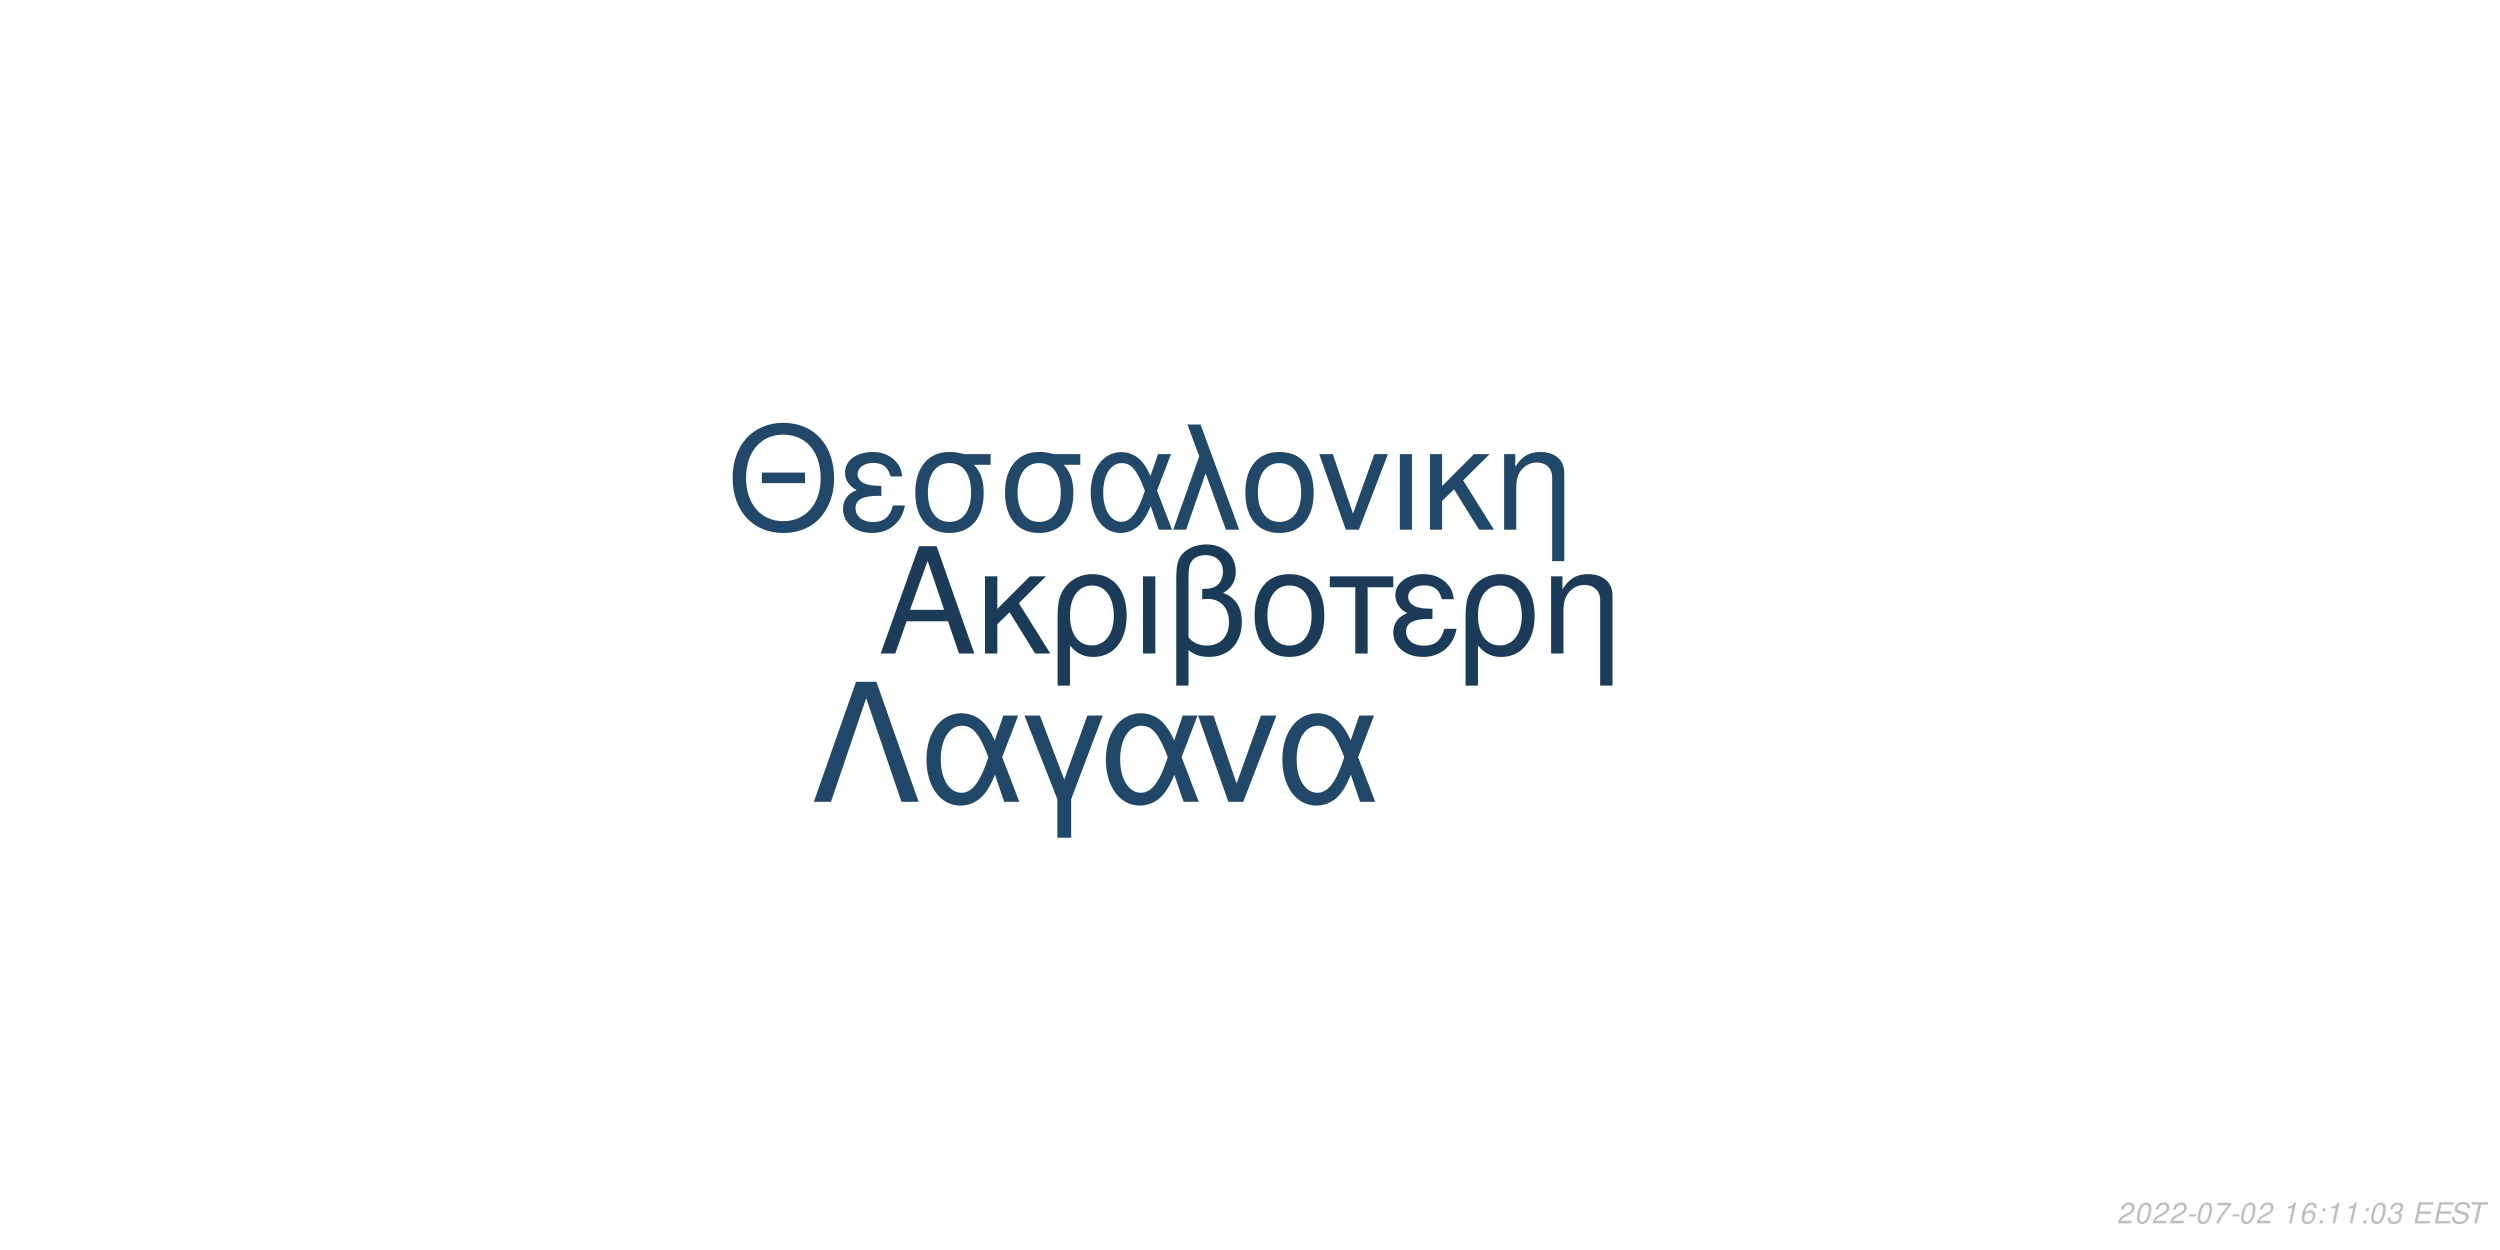
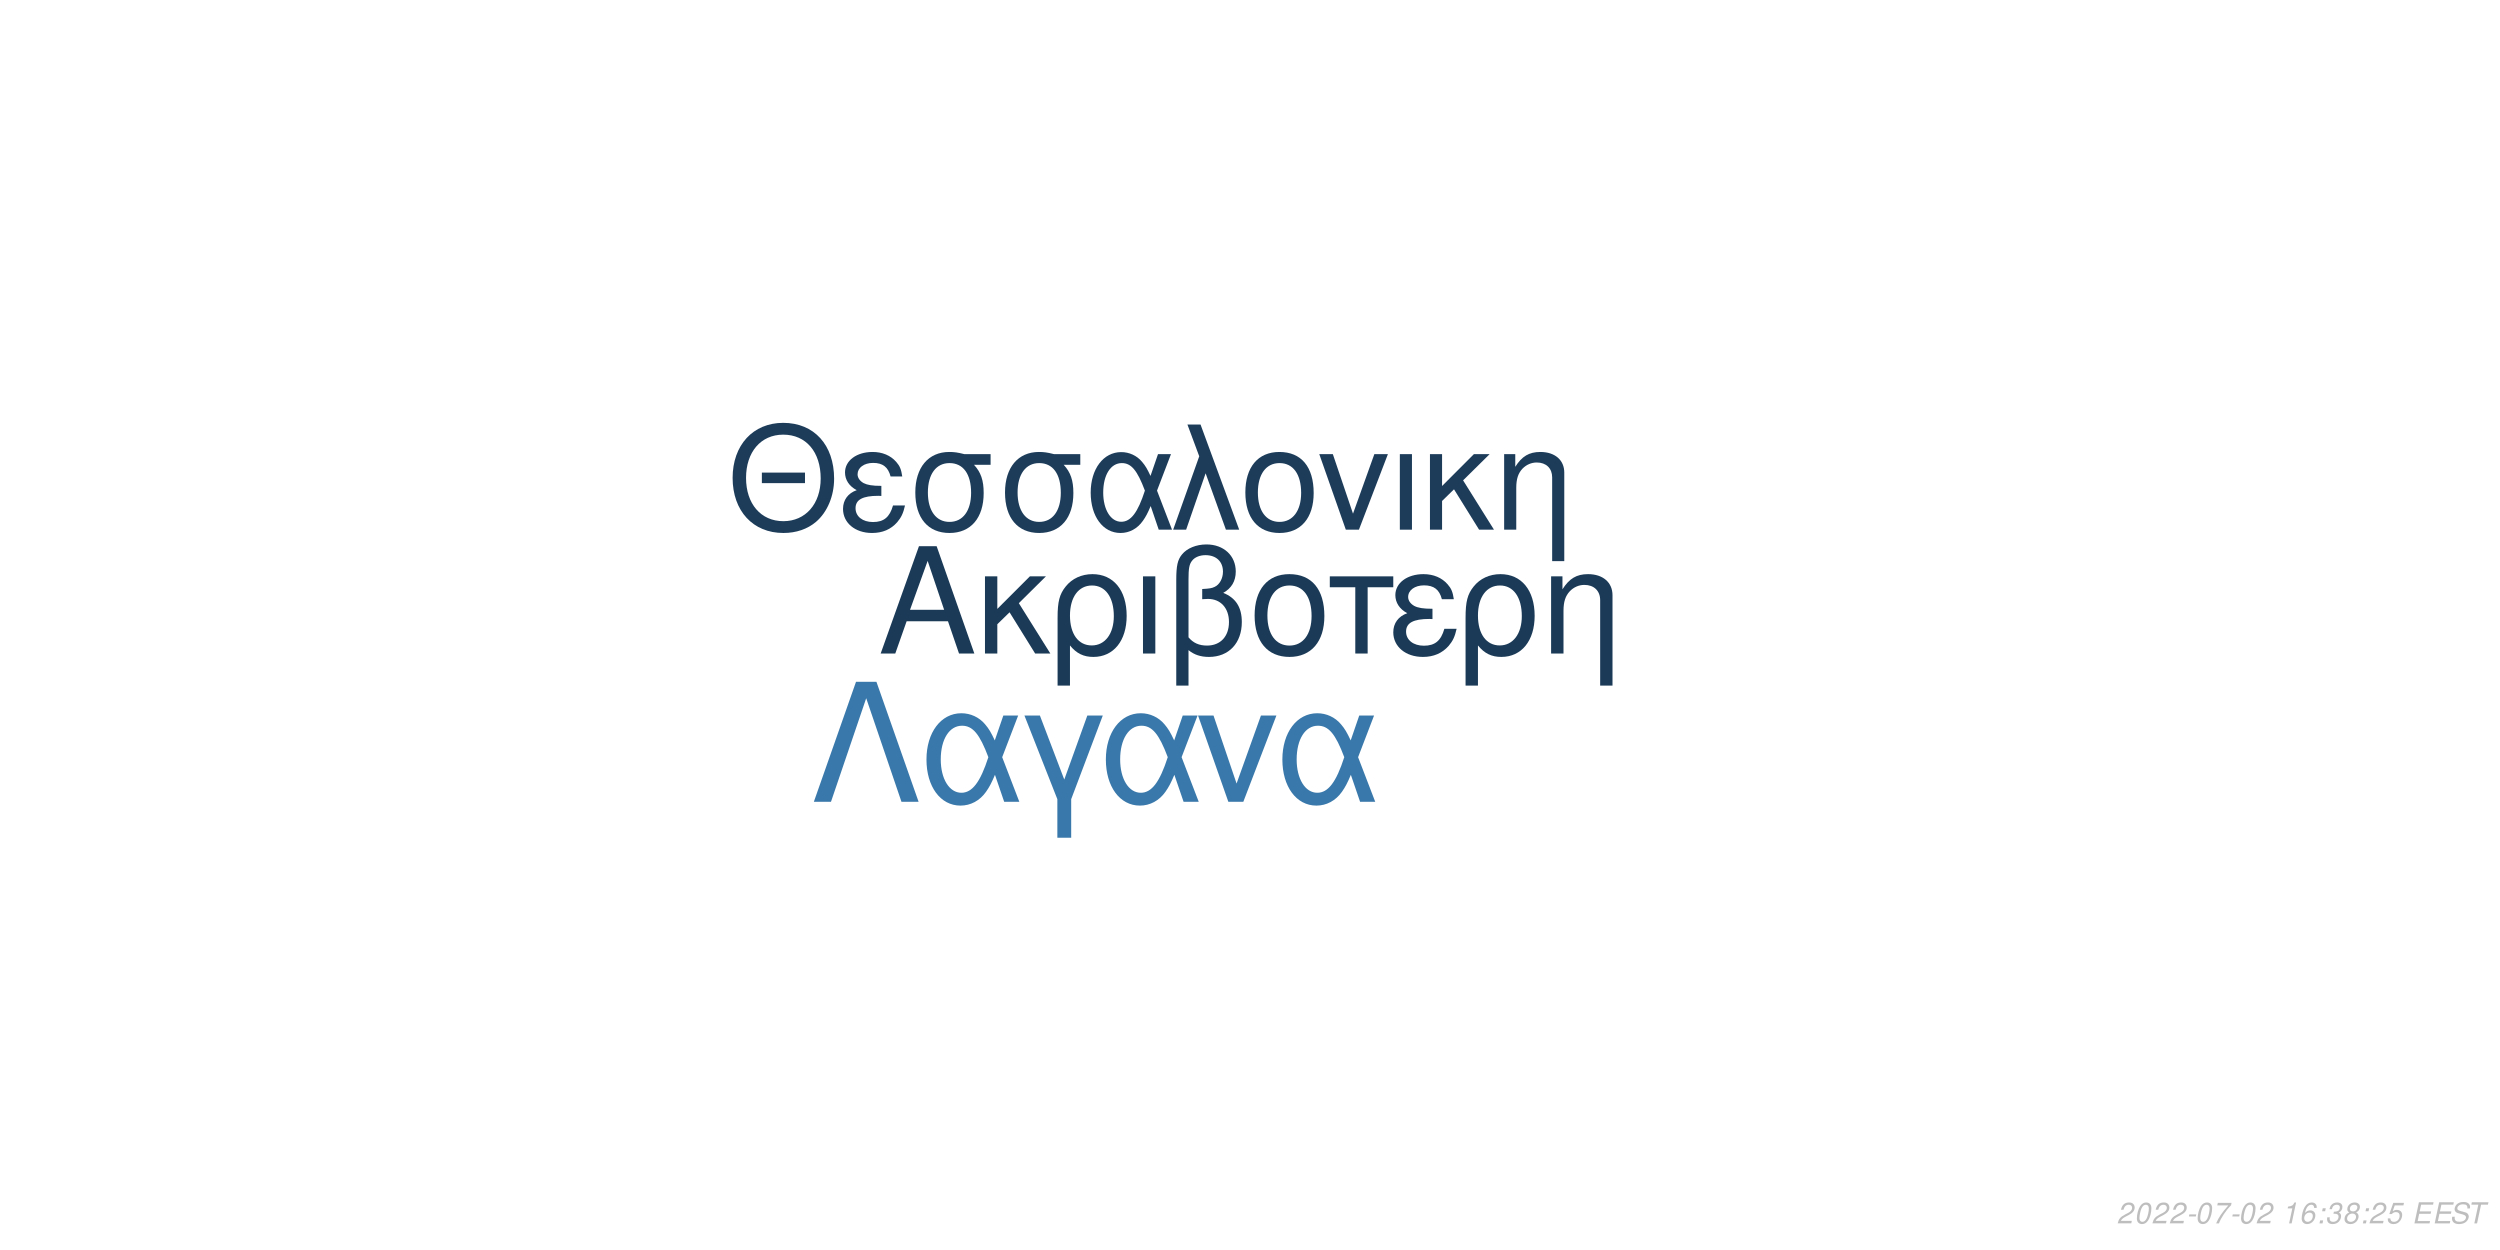
<svg xmlns="http://www.w3.org/2000/svg" xmlns:xlink="http://www.w3.org/1999/xlink" width="864pt" height="432pt" viewBox="0 0 864 432" version="1.1">
  <defs>
    <g>
      <symbol overflow="visible" id="glyph0-0">
        <path style="stroke:none;" d="" />
      </symbol>
      <symbol overflow="visible" id="glyph0-1">
        <path style="stroke:none;" d="M 24.125 -11.141 L 27.938 0 L 33.234 0 L 20.203 -37.094 L 14.094 -37.094 L 0.859 0 L 5.906 0 L 9.828 -11.141 Z M 22.797 -15.109 L 11 -15.109 L 17.094 -32.016 Z M 22.797 -15.109 " />
      </symbol>
      <symbol overflow="visible" id="glyph0-2">
        <path style="stroke:none;" d="M 7.172 -15.422 L 7.172 -26.672 L 2.906 -26.672 L 2.906 0 L 7.172 0 L 7.172 -10.125 L 11.406 -14.25 L 20.25 0 L 25.5 0 L 14.609 -17.406 L 23.969 -26.672 L 18.422 -26.672 Z M 7.172 -15.422 " />
      </symbol>
      <symbol overflow="visible" id="glyph0-3">
        <path style="stroke:none;" d="M 3 11.094 L 7.281 11.094 L 7.281 -2.797 C 9.516 -0.047 11.953 1.172 15.375 1.172 C 22.344 1.172 26.875 -4.422 26.875 -13.031 C 26.875 -21.891 22.297 -27.438 15.062 -27.438 C 11.297 -27.438 7.984 -25.906 5.797 -23.156 C 3.672 -20.516 3 -17.969 3 -12.359 Z M 14.906 -23.516 C 19.547 -23.516 22.438 -19.438 22.438 -12.922 C 22.438 -6.812 19.391 -2.797 14.812 -2.797 C 10.172 -2.797 7.281 -6.766 7.281 -13.125 C 7.281 -19.484 10.234 -23.516 14.906 -23.516 Z M 14.906 -23.516 " />
      </symbol>
      <symbol overflow="visible" id="glyph0-4">
        <path style="stroke:none;" d="M 3.516 0 L 7.781 0 L 7.781 -26.672 L 3.516 -26.672 Z M 3.516 0 " />
      </symbol>
      <symbol overflow="visible" id="glyph0-5">
        <path style="stroke:none;" d="M 4.016 11.094 L 8.25 11.094 L 8.25 -1.172 C 10.172 0.406 12.422 1.172 15.312 1.172 C 22.188 1.172 26.672 -3.609 26.672 -10.891 C 26.672 -15.984 24.578 -19.234 20.25 -20.969 C 23.109 -22.547 24.578 -25.031 24.578 -28.344 C 24.578 -33.844 20.406 -37.703 14.453 -37.703 C 10.938 -37.703 7.734 -36.391 6 -34.25 C 4.484 -32.422 4.016 -30.328 4.016 -25.391 Z M 8.25 -25.656 C 8.25 -29.359 8.5 -30.844 9.469 -32.062 C 10.375 -33.281 12.156 -34 14.094 -34 C 17.812 -34 20.156 -31.812 20.156 -28.297 C 20.156 -25.953 18.984 -23.812 17.297 -23.047 C 16.281 -22.547 15.469 -22.438 12.984 -22.297 L 12.984 -18.781 C 13.734 -18.828 14.344 -18.875 14.969 -18.875 C 19.344 -18.875 22.234 -15.719 22.234 -10.891 C 22.234 -5.906 19.281 -2.75 14.656 -2.75 C 11.953 -2.75 9.922 -3.609 8.25 -5.594 Z M 8.25 -25.656 " />
      </symbol>
      <symbol overflow="visible" id="glyph0-6">
        <path style="stroke:none;" d="M 14.094 -27.438 C 6.562 -27.438 2.094 -22.094 2.094 -13.125 C 2.094 -4.125 6.562 1.172 14.141 1.172 C 21.672 1.172 26.203 -4.172 26.203 -12.922 C 26.203 -22.188 21.828 -27.438 14.094 -27.438 Z M 14.141 -23.516 C 18.938 -23.516 21.781 -19.594 21.781 -12.984 C 21.781 -6.672 18.828 -2.75 14.141 -2.75 C 9.422 -2.75 6.516 -6.672 6.516 -13.125 C 6.516 -19.594 9.422 -23.516 14.141 -23.516 Z M 14.141 -23.516 " />
      </symbol>
      <symbol overflow="visible" id="glyph0-7">
        <path style="stroke:none;" d="M 7.891 0 L 12.156 0 L 12.156 -22.906 L 21.016 -22.906 L 21.016 -26.672 L -0.922 -26.672 L -0.922 -22.906 L 7.891 -22.906 Z M 7.891 0 " />
      </symbol>
      <symbol overflow="visible" id="glyph0-8">
        <path style="stroke:none;" d="M 14.562 -15.469 C 11.344 -15.469 9.562 -15.781 8.297 -16.438 C 6.922 -17.203 6.156 -18.328 6.156 -19.547 C 6.156 -21.891 8.453 -23.562 11.656 -23.562 C 15.062 -23.562 16.953 -22.094 17.812 -18.781 L 21.938 -18.781 C 21.578 -21.266 21.062 -22.5 19.797 -23.922 C 17.812 -26.203 14.906 -27.438 11.453 -27.438 C 5.797 -27.438 1.734 -24.375 1.734 -20.203 C 1.734 -17.609 3.156 -15.375 5.859 -13.938 C 2.797 -12.875 1.016 -10.484 1.016 -7.328 C 1.016 -2.391 5.297 1.172 11.25 1.172 C 14.969 1.172 17.906 -0.109 20.156 -2.641 C 21.578 -4.328 22.297 -5.797 22.906 -8.547 L 18.672 -8.547 C 17.5 -4.422 15.422 -2.703 11.609 -2.703 C 7.938 -2.703 5.438 -4.688 5.438 -7.578 C 5.438 -10.578 7.938 -11.953 13.484 -11.953 C 13.641 -11.953 14.094 -11.953 14.562 -11.906 Z M 14.562 -15.469 " />
      </symbol>
      <symbol overflow="visible" id="glyph0-9">
        <path style="stroke:none;" d="M 3.562 -26.672 L 3.562 0 L 7.844 0 L 7.844 -14.703 C 7.844 -17.906 8.5 -19.891 10.031 -21.531 C 11.406 -22.953 13.188 -23.719 15.062 -23.719 C 18.375 -23.719 20.516 -21.672 20.516 -18.469 L 20.516 11.094 L 24.781 11.094 L 24.781 -20.156 C 24.781 -24.578 21.469 -27.438 16.328 -27.438 C 12.359 -27.438 9.828 -25.906 7.484 -22.188 L 7.484 -26.672 Z M 3.562 -26.672 " />
      </symbol>
      <symbol overflow="visible" id="glyph1-0">
        <path style="stroke:none;" d="" />
      </symbol>
      <symbol overflow="visible" id="glyph1-1">
        <path style="stroke:none;" d="M 26.859 -19.734 L 11.953 -19.734 L 11.953 -16.094 L 26.859 -16.094 Z M 19.328 -36.922 C 8.922 -36.922 1.844 -29.25 1.844 -17.891 C 1.844 -6.484 8.875 1.141 19.391 1.141 C 23.812 1.141 27.703 -0.203 30.641 -2.688 C 34.578 -6.031 36.922 -11.656 36.922 -17.594 C 36.922 -29.297 30 -36.922 19.328 -36.922 Z M 19.328 -32.844 C 27.203 -32.844 32.281 -26.906 32.281 -17.688 C 32.281 -8.922 27.062 -2.938 19.391 -2.938 C 11.609 -2.938 6.484 -8.922 6.484 -17.891 C 6.484 -26.859 11.609 -32.844 19.328 -32.844 Z M 19.328 -32.844 " />
      </symbol>
      <symbol overflow="visible" id="glyph1-2">
        <path style="stroke:none;" d="M 14.25 -15.141 C 11.109 -15.141 9.375 -15.453 8.125 -16.094 C 6.781 -16.844 6.031 -17.938 6.031 -19.141 C 6.031 -21.422 8.266 -23.078 11.406 -23.078 C 14.75 -23.078 16.594 -21.625 17.438 -18.391 L 21.469 -18.391 C 21.125 -20.828 20.625 -22.031 19.391 -23.422 C 17.438 -25.656 14.594 -26.859 11.219 -26.859 C 5.688 -26.859 1.688 -23.875 1.688 -19.781 C 1.688 -17.234 3.094 -15.047 5.734 -13.656 C 2.734 -12.609 1 -10.266 1 -7.172 C 1 -2.344 5.188 1.141 11.016 1.141 C 14.656 1.141 17.547 -0.094 19.734 -2.594 C 21.125 -4.234 21.828 -5.688 22.422 -8.375 L 18.281 -8.375 C 17.141 -4.328 15.094 -2.641 11.359 -2.641 C 7.766 -2.641 5.328 -4.578 5.328 -7.422 C 5.328 -10.359 7.766 -11.703 13.203 -11.703 C 13.359 -11.703 13.797 -11.703 14.25 -11.656 Z M 14.25 -15.141 " />
      </symbol>
      <symbol overflow="visible" id="glyph1-3">
        <path style="stroke:none;" d="M 29 -26.109 L 19.938 -26.109 C 17.594 -26.703 16.438 -26.859 14.703 -26.859 C 7.469 -26.859 2.984 -21.469 2.984 -12.859 C 2.984 -4.031 7.375 1.141 14.797 1.141 C 22.172 1.141 26.609 -4.078 26.609 -12.656 C 26.609 -17.047 25.656 -19.828 23.266 -22.422 L 29 -22.422 Z M 14.797 -23.016 C 19.531 -23.016 22.266 -19.234 22.266 -12.75 C 22.266 -6.531 19.438 -2.688 14.797 -2.688 C 10.172 -2.688 7.328 -6.531 7.328 -12.859 C 7.328 -19.188 10.172 -23.016 14.797 -23.016 Z M 14.797 -23.016 " />
      </symbol>
      <symbol overflow="visible" id="glyph1-4">
        <path style="stroke:none;" d="M 29.344 -26.109 L 24.859 -26.109 L 22.266 -18.578 C 21.125 -21.031 20.484 -22.125 19.328 -23.469 C 17.547 -25.609 14.906 -26.812 12.156 -26.812 C 5.984 -26.812 1.594 -20.984 1.594 -12.812 C 1.594 -4.578 5.828 1.141 11.906 1.141 C 14.953 1.141 17.734 -0.344 19.625 -3.047 C 20.672 -4.531 21.281 -5.688 22.328 -8.172 L 25.109 0 L 29.703 0 L 24.516 -13.5 Z M 20.328 -13.5 C 17.891 -5.922 15.453 -2.734 12.156 -2.734 C 8.516 -2.734 5.922 -6.922 5.922 -12.812 C 5.922 -18.938 8.516 -23.016 12.359 -23.016 C 15.594 -23.016 17.688 -20.531 20.328 -13.5 Z M 20.328 -13.5 " />
      </symbol>
      <symbol overflow="visible" id="glyph1-5">
        <path style="stroke:none;" d="M 1.094 0 L 5.578 0 L 12.312 -19.484 L 19.328 0 L 23.922 0 L 10.562 -36.328 L 6.031 -36.328 L 10.109 -25.359 Z M 1.094 0 " />
      </symbol>
      <symbol overflow="visible" id="glyph1-6">
        <path style="stroke:none;" d="M 13.797 -26.859 C 6.422 -26.859 2.047 -21.625 2.047 -12.859 C 2.047 -4.031 6.422 1.141 13.859 1.141 C 21.234 1.141 25.656 -4.078 25.656 -12.656 C 25.656 -21.719 21.375 -26.859 13.797 -26.859 Z M 13.859 -23.016 C 18.531 -23.016 21.328 -19.188 21.328 -12.703 C 21.328 -6.531 18.438 -2.688 13.859 -2.688 C 9.219 -2.688 6.375 -6.531 6.375 -12.859 C 6.375 -19.188 9.219 -23.016 13.859 -23.016 Z M 13.859 -23.016 " />
      </symbol>
      <symbol overflow="visible" id="glyph1-7">
        <path style="stroke:none;" d="M 14.297 0 L 24.312 -26.109 L 19.625 -26.109 L 12.25 -5.531 L 5.281 -26.109 L 0.594 -26.109 L 9.766 0 Z M 14.297 0 " />
      </symbol>
      <symbol overflow="visible" id="glyph1-8">
        <path style="stroke:none;" d="M 3.438 0 L 7.625 0 L 7.625 -26.109 L 3.438 -26.109 Z M 3.438 0 " />
      </symbol>
      <symbol overflow="visible" id="glyph1-9">
        <path style="stroke:none;" d="M 7.031 -15.094 L 7.031 -26.109 L 2.844 -26.109 L 2.844 0 L 7.031 0 L 7.031 -9.922 L 11.156 -13.953 L 19.828 0 L 24.969 0 L 14.297 -17.047 L 23.469 -26.109 L 18.031 -26.109 Z M 7.031 -15.094 " />
      </symbol>
      <symbol overflow="visible" id="glyph1-10">
        <path style="stroke:none;" d="M 3.484 -26.109 L 3.484 0 L 7.672 0 L 7.672 -14.406 C 7.672 -17.547 8.328 -19.484 9.812 -21.078 C 11.156 -22.469 12.906 -23.219 14.75 -23.219 C 17.984 -23.219 20.078 -21.234 20.078 -18.094 L 20.078 10.859 L 24.266 10.859 L 24.266 -19.734 C 24.266 -24.062 21.031 -26.859 16 -26.859 C 12.109 -26.859 9.609 -25.359 7.328 -21.719 L 7.328 -26.109 Z M 3.484 -26.109 " />
      </symbol>
      <symbol overflow="visible" id="glyph2-0">
        <path style="stroke:none;" d="" />
      </symbol>
      <symbol overflow="visible" id="glyph2-1">
        <path style="stroke:none;" d="M 22.531 -41.484 L 15.484 -41.484 L 0.906 0 L 6.828 0 L 19 -35.797 L 31.188 0 L 37.109 0 Z M 22.531 -41.484 " />
      </symbol>
      <symbol overflow="visible" id="glyph2-2">
        <path style="stroke:none;" d="M 33.516 -29.812 L 28.391 -29.812 L 25.438 -21.219 C 24.125 -24.016 23.391 -25.266 22.078 -26.797 C 20.031 -29.25 17.016 -30.609 13.891 -30.609 C 6.828 -30.609 1.828 -23.953 1.828 -14.625 C 1.828 -5.234 6.656 1.312 13.594 1.312 C 17.078 1.312 20.266 -0.391 22.422 -3.469 C 23.609 -5.172 24.297 -6.484 25.5 -9.328 L 28.688 0 L 33.922 0 L 28 -15.422 Z M 23.219 -15.422 C 20.422 -6.766 17.641 -3.125 13.891 -3.125 C 9.734 -3.125 6.766 -7.906 6.766 -14.625 C 6.766 -21.625 9.734 -26.297 14.109 -26.297 C 17.812 -26.297 20.203 -23.453 23.219 -15.422 Z M 23.219 -15.422 " />
      </symbol>
      <symbol overflow="visible" id="glyph2-3">
        <path style="stroke:none;" d="M 12.062 12.406 L 16.844 12.406 L 16.844 -0.906 L 27.766 -29.812 L 22.422 -29.812 L 14.453 -7.688 L 6.031 -29.812 L 0.688 -29.812 L 12.062 -0.906 Z M 12.062 12.406 " />
      </symbol>
      <symbol overflow="visible" id="glyph2-4">
        <path style="stroke:none;" d="M 16.328 0 L 27.766 -29.812 L 22.422 -29.812 L 14 -6.312 L 6.031 -29.812 L 0.688 -29.812 L 11.156 0 Z M 16.328 0 " />
      </symbol>
      <symbol overflow="visible" id="glyph3-0">
        <path style="stroke:none;" d="" />
      </symbol>
      <symbol overflow="visible" id="glyph3-1">
        <path style="stroke:none;" d="M 5.234 -0.875 L 1.469 -0.875 C 1.641 -1.375 2.203 -1.891 3.109 -2.344 L 4.234 -2.938 C 5.562 -3.625 6.219 -4.469 6.219 -5.484 C 6.219 -5.938 6.062 -6.359 5.797 -6.656 C 5.469 -7.047 4.984 -7.234 4.312 -7.234 C 2.766 -7.234 1.891 -6.453 1.484 -4.734 L 2.375 -4.734 C 2.484 -5.188 2.609 -5.484 2.797 -5.75 C 3.094 -6.203 3.609 -6.453 4.188 -6.453 C 4.891 -6.453 5.344 -6.031 5.344 -5.375 C 5.344 -4.703 4.859 -4.094 4.016 -3.656 L 2.984 -3.125 C 1.234 -2.188 0.797 -1.656 0.344 -0.016 L 5.047 -0.016 Z M 5.234 -0.875 " />
      </symbol>
      <symbol overflow="visible" id="glyph3-2">
        <path style="stroke:none;" d="M 4.203 -7.234 C 3.375 -7.234 2.688 -6.812 2.125 -5.984 C 1.484 -5.047 0.984 -3.188 0.984 -1.734 C 0.984 -1.109 1.172 -0.562 1.484 -0.266 C 1.797 0.047 2.281 0.234 2.766 0.234 C 3.625 0.234 4.281 -0.156 4.859 -1.016 C 5.516 -1.953 6 -3.797 6 -5.266 C 6 -6.5 5.328 -7.234 4.203 -7.234 Z M 4.094 -6.453 C 4.734 -6.453 5.125 -5.984 5.125 -5.156 C 5.125 -4.203 4.781 -2.625 4.406 -1.812 C 3.984 -0.938 3.516 -0.547 2.875 -0.547 C 2.25 -0.547 1.875 -1.031 1.875 -1.828 C 1.875 -2.797 2.203 -4.344 2.594 -5.203 C 2.984 -6.047 3.453 -6.453 4.094 -6.453 Z M 4.094 -6.453 " />
      </symbol>
      <symbol overflow="visible" id="glyph3-3">
        <path style="stroke:none;" d="M 3.516 -3.125 L 1.125 -3.125 L 0.969 -2.406 L 3.359 -2.406 Z M 3.516 -3.125 " />
      </symbol>
      <symbol overflow="visible" id="glyph3-4">
        <path style="stroke:none;" d="M 6.703 -7.094 L 1.953 -7.094 L 1.766 -6.219 L 5.594 -6.219 C 3.344 -3.688 2.266 -2.109 1.375 0 L 2.344 0 C 3.031 -1.906 4.828 -4.594 6.547 -6.281 Z M 6.703 -7.094 " />
      </symbol>
      <symbol overflow="visible" id="glyph3-5">
        <path style="stroke:none;" d="" />
      </symbol>
      <symbol overflow="visible" id="glyph3-6">
        <path style="stroke:none;" d="M 3.703 -5.188 L 2.594 0 L 3.469 0 L 5.016 -7.234 L 4.438 -7.234 C 3.906 -6.156 3.688 -6.016 2.234 -5.812 L 2.109 -5.188 Z M 3.703 -5.188 " />
      </symbol>
      <symbol overflow="visible" id="glyph3-7">
        <path style="stroke:none;" d="M 6.125 -5.344 L 6.141 -5.625 C 6.141 -6.609 5.453 -7.234 4.391 -7.234 C 3.438 -7.234 2.641 -6.719 2.016 -5.703 C 1.422 -4.781 0.938 -2.953 0.938 -1.688 C 0.938 -0.516 1.688 0.234 2.859 0.234 C 3.703 0.234 4.438 -0.156 5 -0.875 C 5.406 -1.422 5.672 -2.156 5.672 -2.766 C 5.672 -3.812 4.969 -4.5 3.906 -4.5 C 3.234 -4.5 2.672 -4.234 2.094 -3.625 C 2.406 -5.375 3.234 -6.453 4.25 -6.453 C 4.703 -6.453 5.062 -6.234 5.172 -5.844 C 5.203 -5.719 5.234 -5.578 5.25 -5.344 Z M 3.656 -3.734 C 4.344 -3.734 4.797 -3.281 4.797 -2.625 C 4.797 -1.469 3.984 -0.547 2.984 -0.547 C 2.297 -0.547 1.812 -1.047 1.812 -1.766 C 1.812 -2.859 2.625 -3.734 3.656 -3.734 Z M 3.656 -3.734 " />
      </symbol>
      <symbol overflow="visible" id="glyph3-8">
        <path style="stroke:none;" d="M 2.359 -1.031 L 1.312 -1.031 L 1.094 0 L 2.141 0 Z M 3.266 -5.234 L 2.219 -5.234 L 2 -4.203 L 3.047 -4.203 Z M 3.266 -5.234 " />
      </symbol>
      <symbol overflow="visible" id="glyph3-9">
        <path style="stroke:none;" d="M 2.922 -3.312 C 3.125 -3.344 3.234 -3.344 3.375 -3.344 C 4.203 -3.344 4.688 -3 4.688 -2.406 C 4.688 -1.312 3.906 -0.547 2.781 -0.547 C 2.047 -0.547 1.594 -0.938 1.594 -1.562 C 1.594 -1.719 1.609 -1.844 1.656 -2.094 L 0.766 -2.094 C 0.734 -1.797 0.719 -1.641 0.719 -1.469 C 0.719 -0.375 1.406 0.234 2.641 0.234 C 3.547 0.234 4.297 -0.078 4.812 -0.656 C 5.266 -1.156 5.562 -1.875 5.562 -2.547 C 5.562 -3.125 5.344 -3.453 4.797 -3.734 C 5.641 -4.234 6.016 -4.844 6.016 -5.734 C 6.016 -6.656 5.312 -7.234 4.203 -7.234 C 3.375 -7.234 2.672 -6.938 2.188 -6.375 C 1.891 -6.031 1.703 -5.641 1.516 -4.906 L 2.391 -4.906 C 2.5 -5.359 2.594 -5.594 2.734 -5.812 C 3.047 -6.234 3.516 -6.453 4.078 -6.453 C 4.734 -6.453 5.141 -6.125 5.141 -5.578 C 5.141 -5.188 5.016 -4.797 4.797 -4.547 C 4.516 -4.234 4 -4.062 3.266 -4.062 L 3.078 -4.062 Z M 2.922 -3.312 " />
      </symbol>
      <symbol overflow="visible" id="glyph3-10">
+         <path style="stroke:none;" d="M 4.766 -3.797 C 5.078 -3.969 5.234 -4.078 5.438 -4.234 C 5.812 -4.594 6.062 -5.172 6.062 -5.734 C 6.062 -6.625 5.344 -7.234 4.266 -7.234 C 2.812 -7.234 1.703 -6.219 1.703 -4.875 C 1.703 -4.406 1.875 -4.125 2.359 -3.812 C 1.297 -3.312 0.75 -2.516 0.75 -1.469 C 0.75 -0.438 1.547 0.234 2.812 0.234 C 3.656 0.234 4.359 -0.094 4.938 -0.734 C 5.359 -1.234 5.609 -1.859 5.609 -2.438 C 5.609 -3.047 5.312 -3.516 4.766 -3.797 Z M 4.109 -6.453 C 4.797 -6.453 5.188 -6.125 5.188 -5.578 C 5.188 -5.266 5.062 -4.922 4.859 -4.672 C 4.562 -4.312 4.188 -4.156 3.656 -4.156 C 2.984 -4.156 2.594 -4.453 2.594 -4.984 C 2.594 -5.859 3.203 -6.453 4.109 -6.453 Z M 3.453 -3.406 C 4.234 -3.406 4.734 -2.984 4.734 -2.312 C 4.734 -1.312 3.922 -0.547 2.875 -0.547 C 2.125 -0.547 1.625 -0.969 1.625 -1.625 C 1.625 -2.609 2.438 -3.406 3.453 -3.406 Z M 3.453 -3.406 " />
+       </symbol>
+       <symbol overflow="visible" id="glyph3-11">
+         <path style="stroke:none;" d="M 6.297 -7.094 L 2.594 -7.094 L 1.234 -3.234 L 2.047 -3.234 C 2.656 -3.766 2.938 -3.906 3.531 -3.906 C 4.328 -3.906 4.797 -3.453 4.797 -2.688 C 4.797 -1.438 3.969 -0.547 2.828 -0.547 C 2.031 -0.547 1.609 -0.938 1.578 -1.734 L 0.703 -1.734 L 0.703 -1.516 C 0.703 -0.938 0.844 -0.547 1.188 -0.266 C 1.562 0.062 2.078 0.234 2.703 0.234 C 3.656 0.234 4.391 -0.156 4.984 -0.922 C 5.422 -1.5 5.672 -2.234 5.672 -2.953 C 5.672 -4 4.938 -4.672 3.812 -4.672 C 3.328 -4.672 2.906 -4.547 2.406 -4.234 L 3.109 -6.219 L 6.109 -6.219 Z M 6.297 -7.094 " />
+       </symbol>
+       <symbol overflow="visible" id="glyph3-12">
        <path style="stroke:none;" d="M 2.547 -3.312 L 6.5 -3.312 L 6.688 -4.141 L 2.719 -4.141 L 3.219 -6.469 L 7.344 -6.469 L 7.516 -7.297 L 2.453 -7.297 L 0.906 0 L 6.125 0 L 6.297 -0.812 L 2.016 -0.812 Z M 2.547 -3.312 " />
      </symbol>
-       <symbol overflow="visible" id="glyph3-11">
+       <symbol overflow="visible" id="glyph3-13">
        <path style="stroke:none;" d="M 7.062 -5.156 C 7.125 -5.438 7.141 -5.562 7.141 -5.703 C 7.141 -6.156 6.938 -6.594 6.594 -6.891 C 6.188 -7.25 5.656 -7.406 4.875 -7.406 C 3.844 -7.406 3.047 -7.125 2.5 -6.562 C 2.094 -6.141 1.781 -5.438 1.781 -4.922 C 1.781 -4.297 2.219 -3.766 2.891 -3.562 L 4.594 -3.094 C 5.406 -2.859 5.734 -2.578 5.734 -2.094 C 5.734 -1.781 5.547 -1.406 5.266 -1.141 C 4.844 -0.766 4.266 -0.578 3.453 -0.578 C 2.328 -0.578 1.812 -0.984 1.812 -1.906 C 1.812 -2.047 1.812 -2.125 1.844 -2.312 L 0.984 -2.312 C 0.906 -2.062 0.891 -1.906 0.891 -1.688 C 0.891 -0.484 1.797 0.234 3.297 0.234 C 4.359 0.234 5.234 -0.062 5.812 -0.609 C 6.344 -1.078 6.688 -1.797 6.688 -2.375 C 6.688 -2.641 6.609 -2.906 6.453 -3.156 C 6.234 -3.5 5.938 -3.703 5.469 -3.828 L 3.75 -4.312 C 2.984 -4.547 2.734 -4.734 2.734 -5.188 C 2.734 -5.547 2.875 -5.844 3.188 -6.109 C 3.547 -6.438 4.031 -6.594 4.703 -6.594 C 5.266 -6.594 5.688 -6.484 5.906 -6.297 C 6.094 -6.125 6.219 -5.797 6.219 -5.516 C 6.219 -5.422 6.203 -5.344 6.188 -5.156 Z M 7.062 -5.156 " />
      </symbol>
-       <symbol overflow="visible" id="glyph3-12">
+       <symbol overflow="visible" id="glyph3-14">
        <path style="stroke:none;" d="M 4.938 -6.469 L 7.312 -6.469 L 7.484 -7.297 L 1.75 -7.297 L 1.578 -6.469 L 3.984 -6.469 L 2.609 0 L 3.547 0 Z M 4.938 -6.469 " />
      </symbol>
    </g>
  </defs>
  <g id="surface1">
    <rect x="0" y="0" width="864" height="432" style="fill:rgb(100%,100%,100%);fill-opacity:1;stroke:none;" />
-     <g style="fill:rgb(10.588%,23.137%,34.902%);fill-opacity:1;">
+     <g style="fill:rgb(10.196%,22.745%,34.118%);fill-opacity:1;">
      <use xlink:href="#glyph0-1" x="303.5" y="225.861" />
      <use xlink:href="#glyph0-2" x="337.5" y="225.861" />
      <use xlink:href="#glyph0-3" x="362.5" y="225.861" />
      <use xlink:href="#glyph0-4" x="391.5" y="225.861" />
      <use xlink:href="#glyph0-5" x="402.5" y="225.861" />
      <use xlink:href="#glyph0-6" x="431.5" y="225.861" />
      <use xlink:href="#glyph0-7" x="460.5" y="225.861" />
      <use xlink:href="#glyph0-8" x="480.5" y="225.861" />
      <use xlink:href="#glyph0-3" x="503.5" y="225.861" />
      <use xlink:href="#glyph0-9" x="532.5" y="225.861" />
    </g>
-     <g style="fill:rgb(12.941%,27.843%,41.176%);fill-opacity:1;">
+     <g style="fill:rgb(10.98%,23.529%,35.294%);fill-opacity:1;">
      <use xlink:href="#glyph1-1" x="251.348" y="183.058" />
      <use xlink:href="#glyph1-2" x="290.348" y="183.058" />
      <use xlink:href="#glyph1-3" x="313.348" y="183.058" />
      <use xlink:href="#glyph1-3" x="344.348" y="183.058" />
      <use xlink:href="#glyph1-4" x="375.348" y="183.058" />
      <use xlink:href="#glyph1-5" x="404.348" y="183.058" />
      <use xlink:href="#glyph1-6" x="428.348" y="183.058" />
      <use xlink:href="#glyph1-7" x="455.348" y="183.058" />
      <use xlink:href="#glyph1-8" x="480.348" y="183.058" />
      <use xlink:href="#glyph1-9" x="491.348" y="183.058" />
      <use xlink:href="#glyph1-10" x="516.348" y="183.058" />
    </g>
-     <g style="fill:rgb(12.941%,27.843%,41.176%);fill-opacity:1;">
+     <g style="fill:rgb(22.353%,47.059%,66.667%);fill-opacity:1;">
      <use xlink:href="#glyph2-1" x="280.359" y="277.105" />
      <use xlink:href="#glyph2-2" x="318.359" y="277.105" />
      <use xlink:href="#glyph2-3" x="353.359" y="277.105" />
      <use xlink:href="#glyph2-2" x="380.359" y="277.105" />
      <use xlink:href="#glyph2-4" x="413.359" y="277.105" />
      <use xlink:href="#glyph2-2" x="441.359" y="277.105" />
    </g>
    <g style="fill:rgb(74.51%,74.51%,74.51%);fill-opacity:1;">
      <use xlink:href="#glyph3-1" x="731.52" y="422.81" />
      <use xlink:href="#glyph3-2" x="737.52" y="422.81" />
      <use xlink:href="#glyph3-1" x="743.52" y="422.81" />
      <use xlink:href="#glyph3-1" x="749.52" y="422.81" />
      <use xlink:href="#glyph3-3" x="755.52" y="422.81" />
      <use xlink:href="#glyph3-2" x="758.52" y="422.81" />
      <use xlink:href="#glyph3-4" x="764.52" y="422.81" />
      <use xlink:href="#glyph3-3" x="770.52" y="422.81" />
      <use xlink:href="#glyph3-2" x="773.52" y="422.81" />
      <use xlink:href="#glyph3-1" x="779.52" y="422.81" />
      <use xlink:href="#glyph3-5" x="785.52" y="422.81" />
      <use xlink:href="#glyph3-6" x="788.52" y="422.81" />
      <use xlink:href="#glyph3-7" x="794.52" y="422.81" />
      <use xlink:href="#glyph3-8" x="800.52" y="422.81" />
-       <use xlink:href="#glyph3-6" x="803.52" y="422.81" />
-       <use xlink:href="#glyph3-6" x="809.52" y="422.81" />
+       <use xlink:href="#glyph3-9" x="803.52" y="422.81" />
+       <use xlink:href="#glyph3-10" x="809.52" y="422.81" />
      <use xlink:href="#glyph3-8" x="815.52" y="422.81" />
-       <use xlink:href="#glyph3-2" x="818.52" y="422.81" />
-       <use xlink:href="#glyph3-9" x="824.52" y="422.81" />
+       <use xlink:href="#glyph3-1" x="818.52" y="422.81" />
+       <use xlink:href="#glyph3-11" x="824.52" y="422.81" />
      <use xlink:href="#glyph3-5" x="830.52" y="422.81" />
-       <use xlink:href="#glyph3-10" x="833.52" y="422.81" />
-       <use xlink:href="#glyph3-10" x="840.52" y="422.81" />
-       <use xlink:href="#glyph3-11" x="846.52" y="422.81" />
-       <use xlink:href="#glyph3-12" x="852.52" y="422.81" />
+       <use xlink:href="#glyph3-12" x="833.52" y="422.81" />
+       <use xlink:href="#glyph3-12" x="840.52" y="422.81" />
+       <use xlink:href="#glyph3-13" x="846.52" y="422.81" />
+       <use xlink:href="#glyph3-14" x="852.52" y="422.81" />
    </g>
  </g>
</svg>
